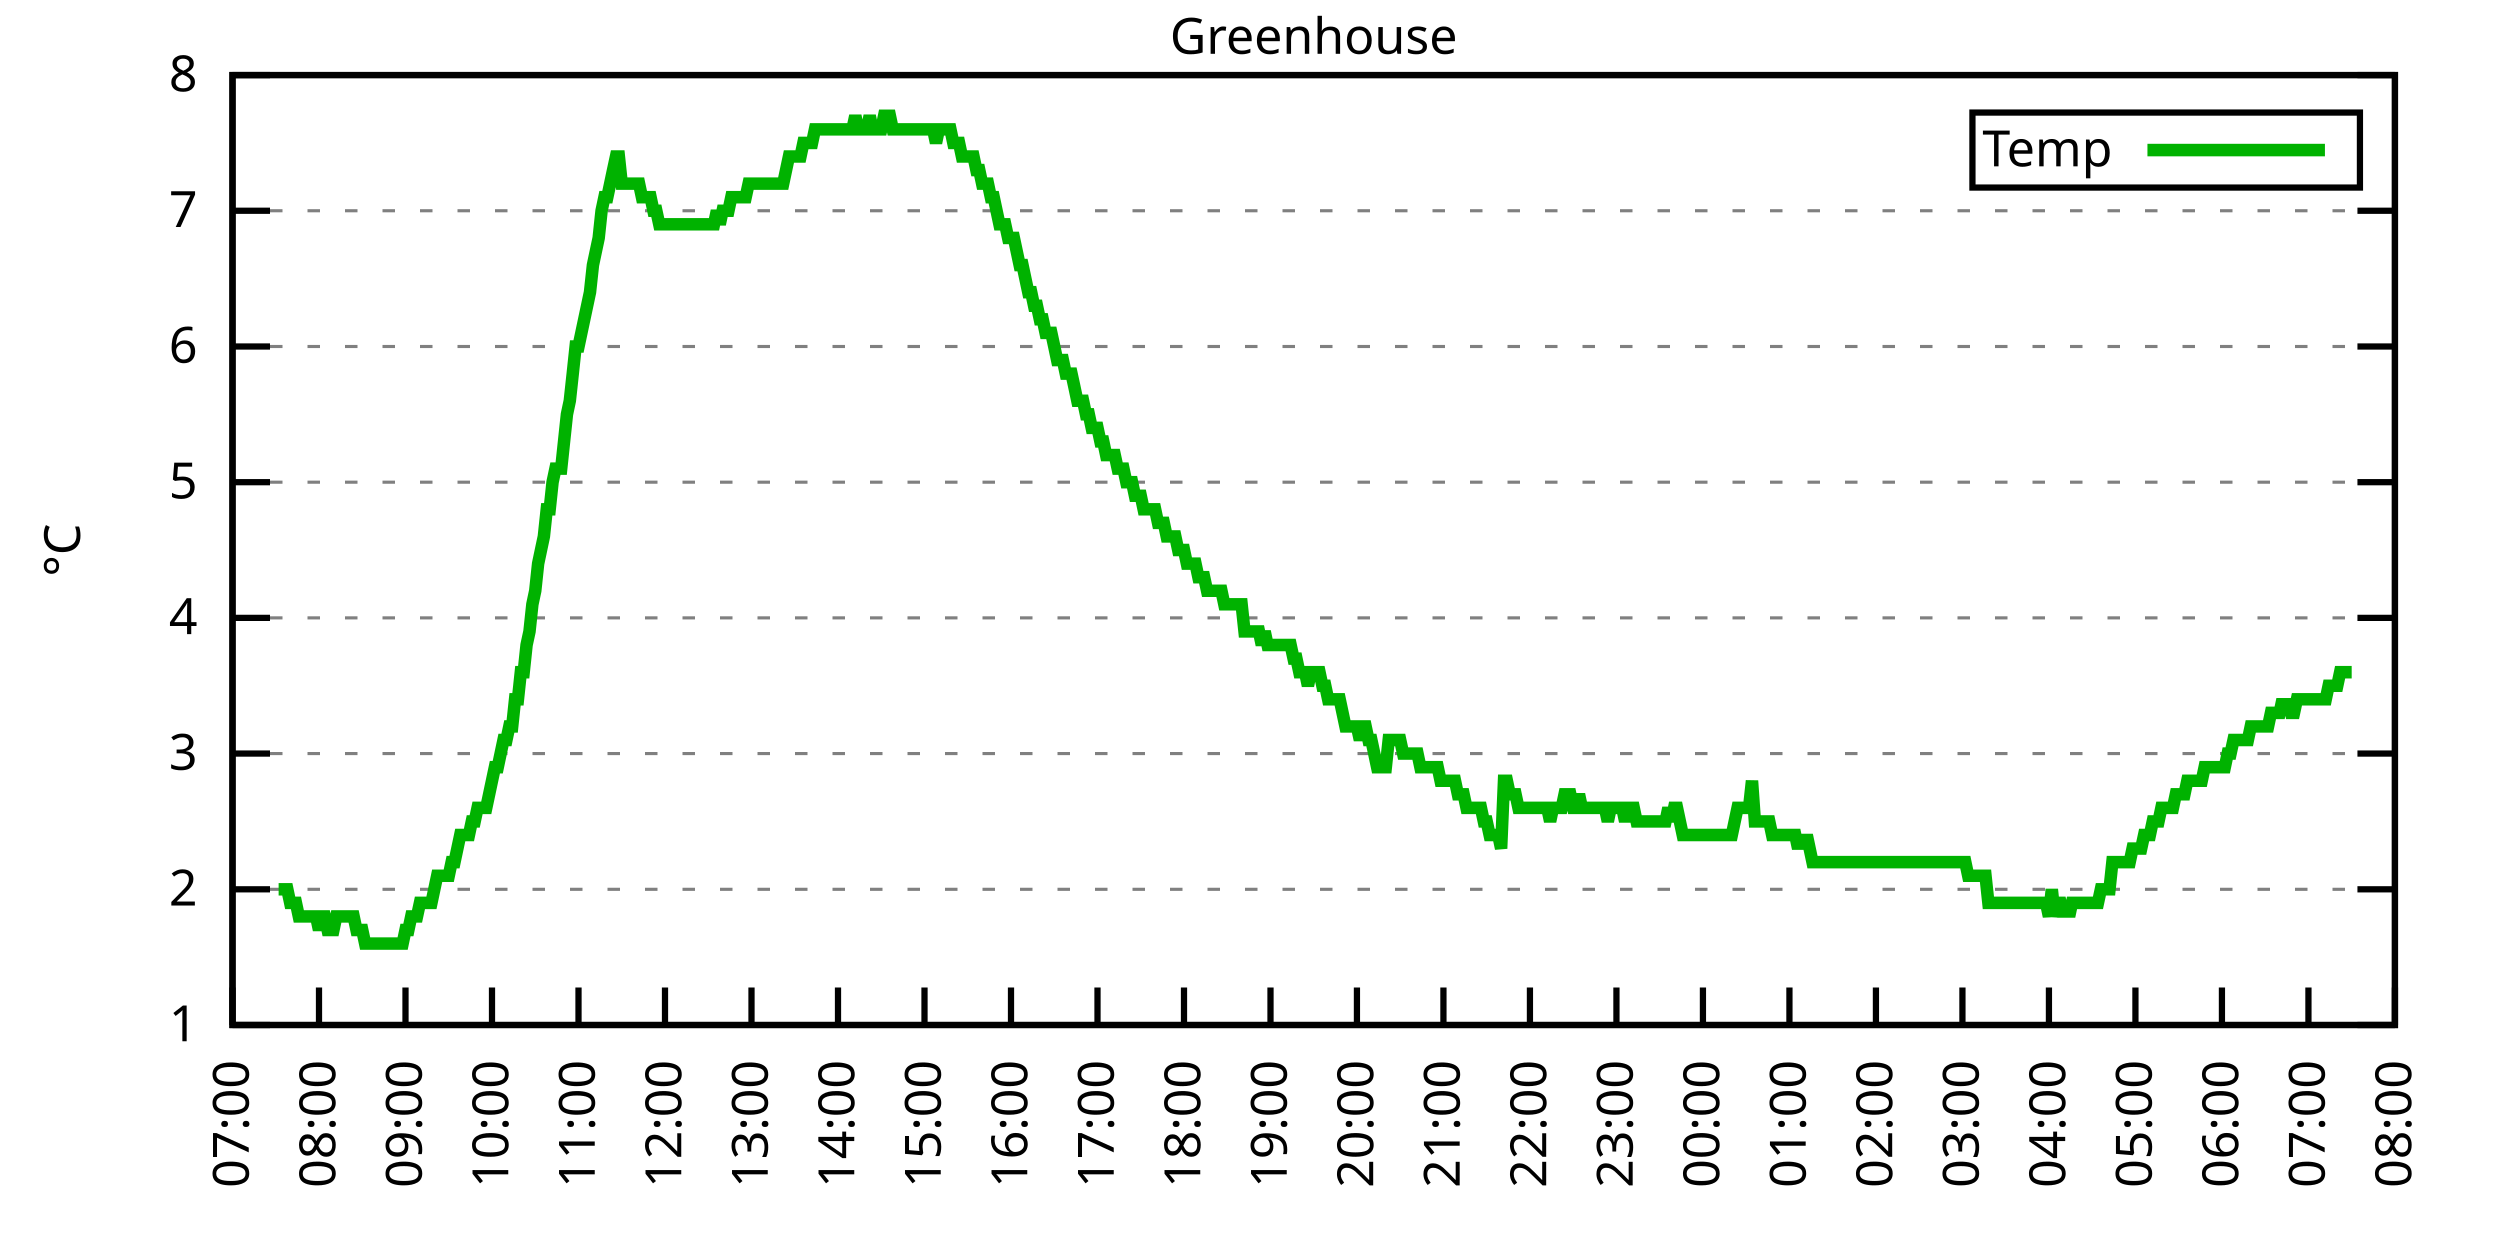
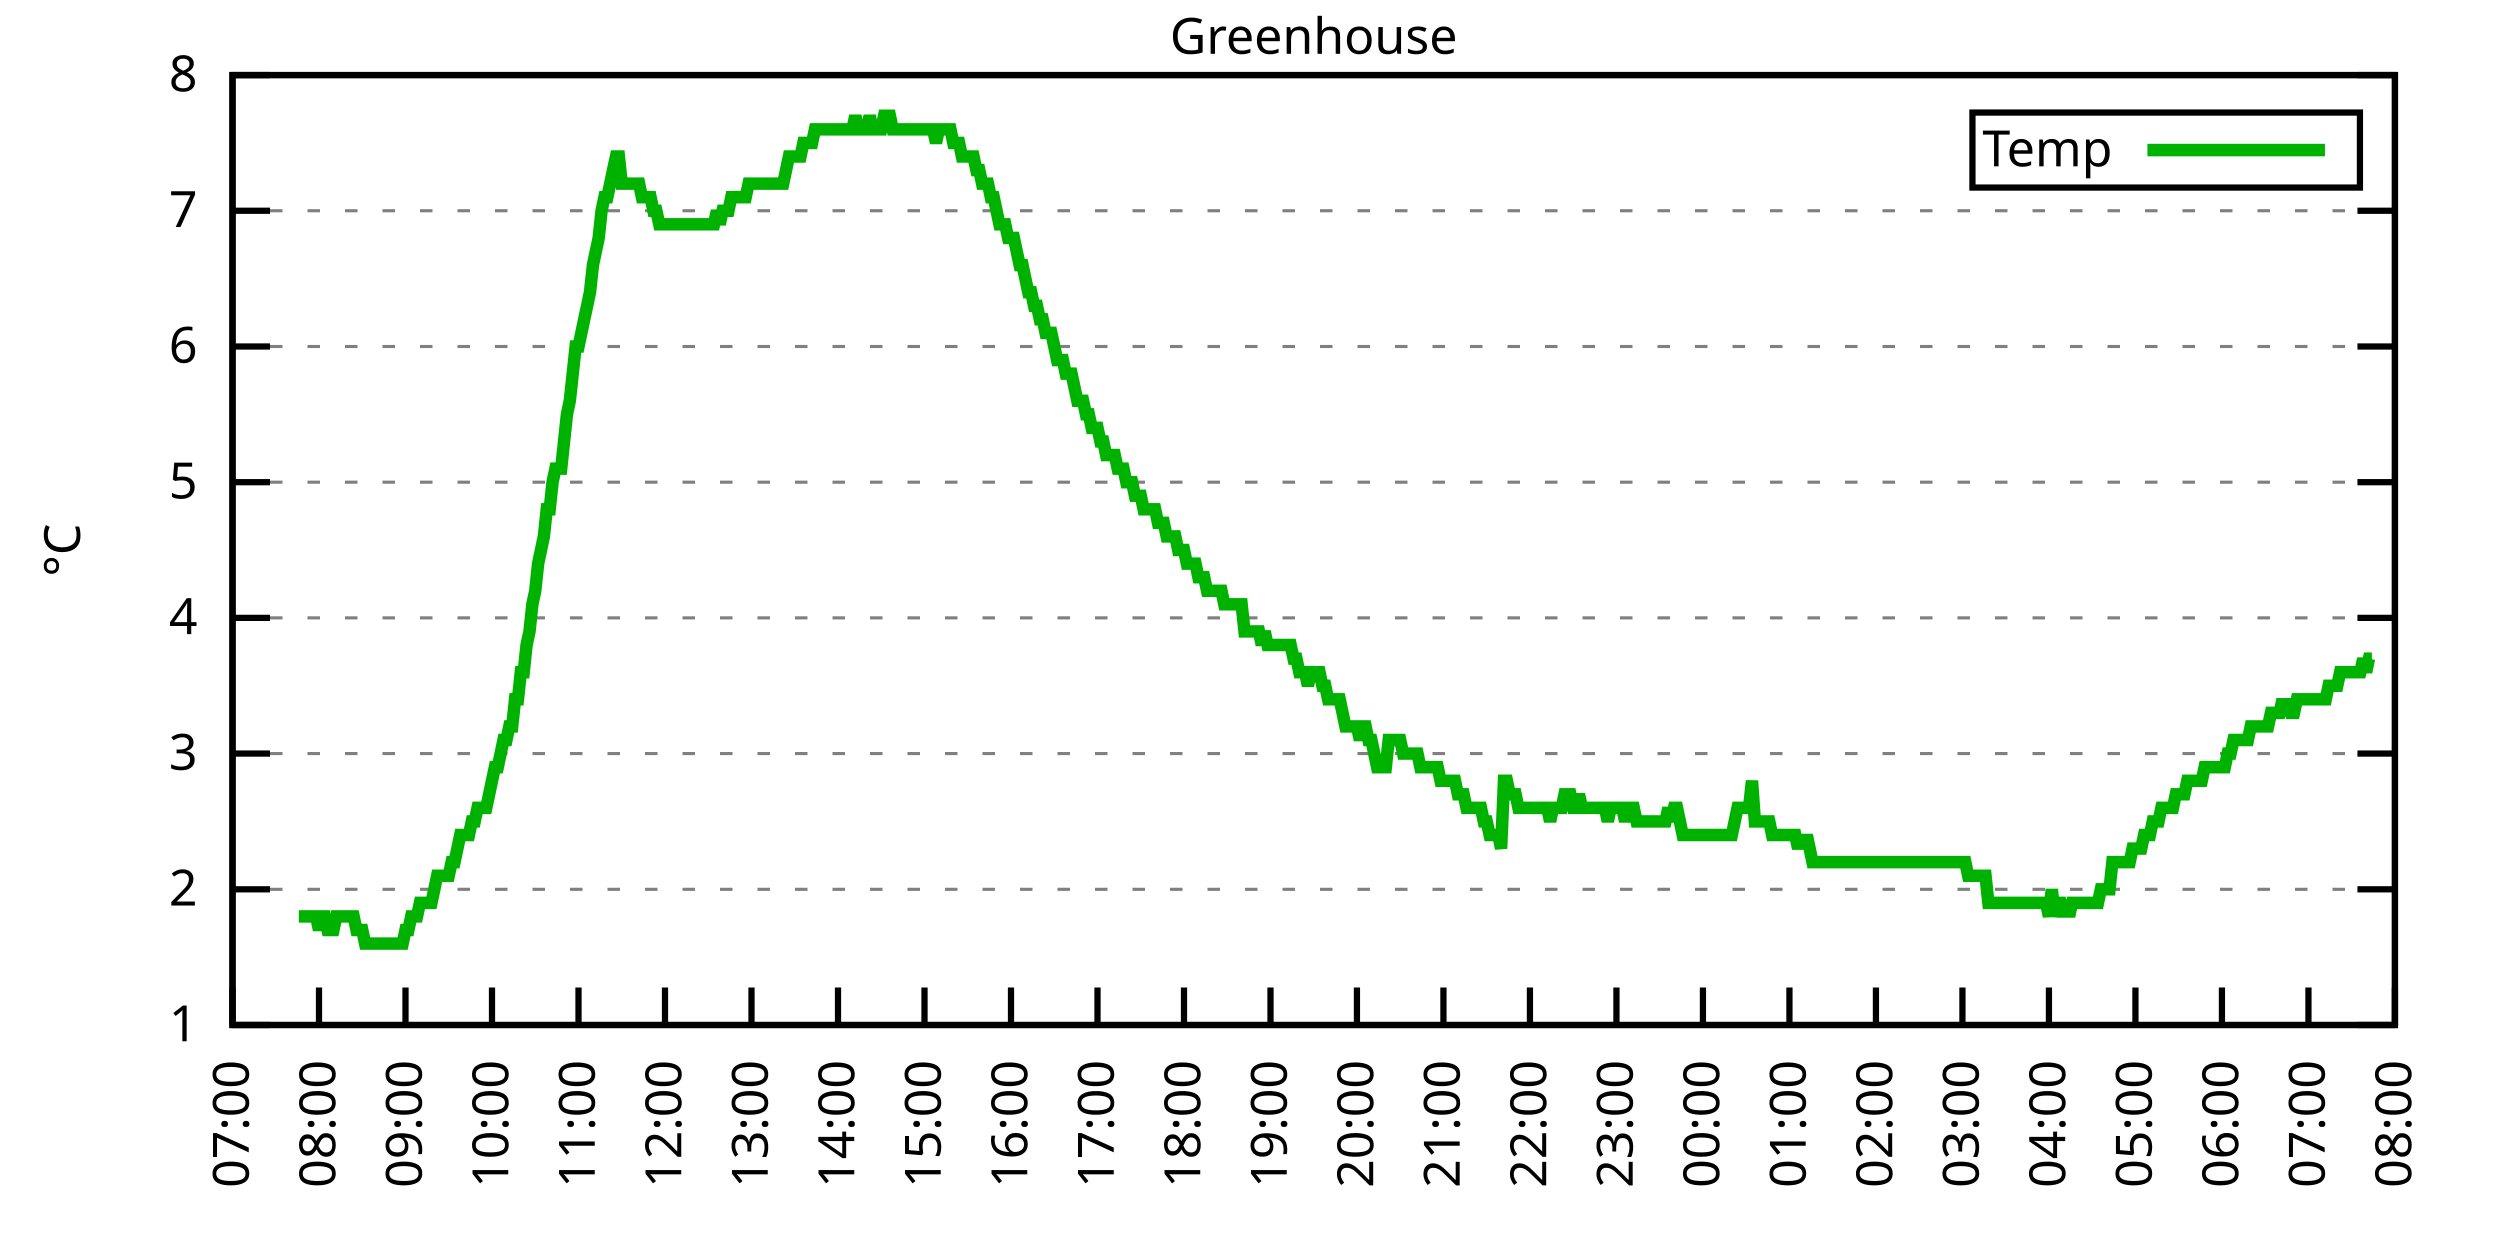
<svg xmlns="http://www.w3.org/2000/svg" xmlns:xlink="http://www.w3.org/1999/xlink" width="400" height="200" viewBox="0 0 400 200">
  <g id="gnuplot_canvas">
    <rect x="0" y="0" width="400" height="200" fill="none" />
    <defs>
      <circle id="gpDot" r="0.5" stroke-width="0.5" stroke="currentColor" />
      <path id="gpPt0" stroke-width="0.333" stroke="currentColor" d="M-1,0 h2 M0,-1 v2" />
      <path id="gpPt1" stroke-width="0.333" stroke="currentColor" d="M-1,-1 L1,1 M1,-1 L-1,1" />
      <path id="gpPt2" stroke-width="0.333" stroke="currentColor" d="M-1,0 L1,0 M0,-1 L0,1 M-1,-1 L1,1 M-1,1 L1,-1" />
      <rect id="gpPt3" stroke-width="0.333" stroke="currentColor" x="-1" y="-1" width="2" height="2" />
      <rect id="gpPt4" stroke-width="0.333" stroke="currentColor" fill="currentColor" x="-1" y="-1" width="2" height="2" />
      <circle id="gpPt5" stroke-width="0.333" stroke="currentColor" cx="0" cy="0" r="1" />
      <use xlink:href="#gpPt5" id="gpPt6" fill="currentColor" stroke="none" />
      <path id="gpPt7" stroke-width="0.333" stroke="currentColor" d="M0,-1.33 L-1.33,0.67 L1.33,0.67 z" />
      <use xlink:href="#gpPt7" id="gpPt8" fill="currentColor" stroke="none" />
      <use xlink:href="#gpPt7" id="gpPt9" stroke="currentColor" transform="rotate(180)" />
      <use xlink:href="#gpPt9" id="gpPt10" fill="currentColor" stroke="none" />
      <use xlink:href="#gpPt3" id="gpPt11" stroke="currentColor" transform="rotate(45)" />
      <use xlink:href="#gpPt11" id="gpPt12" fill="currentColor" stroke="none" />
      <path id="gpPt13" stroke-width="0.333" stroke="currentColor" d="M0,1.330 L1.265,0.411 L0.782,-1.067 L-0.782,-1.076 L-1.265,0.411 z" />
      <use xlink:href="#gpPt13" id="gpPt14" fill="currentColor" stroke="none" />
      <filter id="textbox" filterUnits="objectBoundingBox" x="0" y="0" height="1" width="1">
        <feFlood flood-color="white" flood-opacity="1" result="bgnd" />
        <feComposite in="SourceGraphic" in2="bgnd" operator="atop" />
      </filter>
      <filter id="greybox" filterUnits="objectBoundingBox" x="0" y="0" height="1" width="1">
        <feFlood flood-color="lightgrey" flood-opacity="1" result="grey" />
        <feComposite in="SourceGraphic" in2="grey" operator="atop" />
      </filter>
    </defs>
    <g fill="none" color="white" stroke="currentColor" stroke-width="1.00" stroke-linecap="butt" stroke-linejoin="miter">
</g>
    <g fill="none" color="black" stroke="currentColor" stroke-width="1.00" stroke-linecap="butt" stroke-linejoin="miter">
      <g stroke="none" shape-rendering="crispEdges">
        <polygon fill="rgb(255, 255, 255)" points="37.20,164.00 383.18,164.00 383.18,12.02 37.20,12.02 " />
      </g>
    </g>
    <g fill="none" color="black" stroke="currentColor" stroke-width="1.00" stroke-linecap="butt" stroke-linejoin="miter">
</g>
    <g fill="none" color="black" stroke="black" stroke-width="0.50" stroke-linecap="butt" stroke-linejoin="miter">
</g>
    <g fill="none" color="gray" stroke="currentColor" stroke-width="0.50" stroke-linecap="butt" stroke-linejoin="miter">
      <path stroke="gray" stroke-dasharray="2,4" class="gridline" d="M37.20,164.00 L383.19,164.00  " />
    </g>
    <g fill="none" color="gray" stroke="gray" stroke-width="1.00" stroke-linecap="butt" stroke-linejoin="miter">
</g>
    <g fill="none" color="black" stroke="currentColor" stroke-width="1.00" stroke-linecap="butt" stroke-linejoin="miter">
      <path stroke="black" d="M37.20,164.00 L43.20,164.00 M383.19,164.00 L377.19,164.00  " />
      <g transform="translate(31.60,166.60)" stroke="none" fill="black" font-family="Sans" font-size="8.00" text-anchor="end">
        <text>
          <tspan font-family="Sans"> 1</tspan>
        </text>
      </g>
    </g>
    <g fill="none" color="black" stroke="currentColor" stroke-width="1.00" stroke-linecap="butt" stroke-linejoin="miter">
</g>
    <g fill="none" color="black" stroke="black" stroke-width="0.50" stroke-linecap="butt" stroke-linejoin="miter">
</g>
    <g fill="none" color="gray" stroke="currentColor" stroke-width="0.50" stroke-linecap="butt" stroke-linejoin="miter">
      <path stroke="gray" stroke-dasharray="2,4" class="gridline" d="M37.20,142.29 L383.19,142.29  " />
    </g>
    <g fill="none" color="gray" stroke="gray" stroke-width="1.00" stroke-linecap="butt" stroke-linejoin="miter">
</g>
    <g fill="none" color="black" stroke="currentColor" stroke-width="1.00" stroke-linecap="butt" stroke-linejoin="miter">
      <path stroke="black" d="M37.20,142.29 L43.20,142.29 M383.19,142.29 L377.19,142.29  " />
      <g transform="translate(31.60,144.89)" stroke="none" fill="black" font-family="Sans" font-size="8.00" text-anchor="end">
        <text>
          <tspan font-family="Sans"> 2</tspan>
        </text>
      </g>
    </g>
    <g fill="none" color="black" stroke="currentColor" stroke-width="1.00" stroke-linecap="butt" stroke-linejoin="miter">
</g>
    <g fill="none" color="black" stroke="black" stroke-width="0.50" stroke-linecap="butt" stroke-linejoin="miter">
</g>
    <g fill="none" color="gray" stroke="currentColor" stroke-width="0.50" stroke-linecap="butt" stroke-linejoin="miter">
      <path stroke="gray" stroke-dasharray="2,4" class="gridline" d="M37.20,120.57 L383.19,120.57  " />
    </g>
    <g fill="none" color="gray" stroke="gray" stroke-width="1.00" stroke-linecap="butt" stroke-linejoin="miter">
</g>
    <g fill="none" color="black" stroke="currentColor" stroke-width="1.00" stroke-linecap="butt" stroke-linejoin="miter">
      <path stroke="black" d="M37.20,120.57 L43.20,120.57 M383.19,120.57 L377.19,120.57  " />
      <g transform="translate(31.60,123.17)" stroke="none" fill="black" font-family="Sans" font-size="8.00" text-anchor="end">
        <text>
          <tspan font-family="Sans"> 3</tspan>
        </text>
      </g>
    </g>
    <g fill="none" color="black" stroke="currentColor" stroke-width="1.00" stroke-linecap="butt" stroke-linejoin="miter">
</g>
    <g fill="none" color="black" stroke="black" stroke-width="0.50" stroke-linecap="butt" stroke-linejoin="miter">
</g>
    <g fill="none" color="gray" stroke="currentColor" stroke-width="0.50" stroke-linecap="butt" stroke-linejoin="miter">
      <path stroke="gray" stroke-dasharray="2,4" class="gridline" d="M37.20,98.86 L383.19,98.86  " />
    </g>
    <g fill="none" color="gray" stroke="gray" stroke-width="1.00" stroke-linecap="butt" stroke-linejoin="miter">
</g>
    <g fill="none" color="black" stroke="currentColor" stroke-width="1.00" stroke-linecap="butt" stroke-linejoin="miter">
      <path stroke="black" d="M37.20,98.86 L43.20,98.86 M383.19,98.86 L377.19,98.86  " />
      <g transform="translate(31.60,101.46)" stroke="none" fill="black" font-family="Sans" font-size="8.00" text-anchor="end">
        <text>
          <tspan font-family="Sans"> 4</tspan>
        </text>
      </g>
    </g>
    <g fill="none" color="black" stroke="currentColor" stroke-width="1.00" stroke-linecap="butt" stroke-linejoin="miter">
</g>
    <g fill="none" color="black" stroke="black" stroke-width="0.50" stroke-linecap="butt" stroke-linejoin="miter">
</g>
    <g fill="none" color="gray" stroke="currentColor" stroke-width="0.50" stroke-linecap="butt" stroke-linejoin="miter">
      <path stroke="gray" stroke-dasharray="2,4" class="gridline" d="M37.20,77.15 L383.19,77.15  " />
    </g>
    <g fill="none" color="gray" stroke="gray" stroke-width="1.00" stroke-linecap="butt" stroke-linejoin="miter">
</g>
    <g fill="none" color="black" stroke="currentColor" stroke-width="1.00" stroke-linecap="butt" stroke-linejoin="miter">
      <path stroke="black" d="M37.20,77.15 L43.20,77.15 M383.19,77.15 L377.19,77.15  " />
      <g transform="translate(31.60,79.75)" stroke="none" fill="black" font-family="Sans" font-size="8.00" text-anchor="end">
        <text>
          <tspan font-family="Sans"> 5</tspan>
        </text>
      </g>
    </g>
    <g fill="none" color="black" stroke="currentColor" stroke-width="1.00" stroke-linecap="butt" stroke-linejoin="miter">
</g>
    <g fill="none" color="black" stroke="black" stroke-width="0.50" stroke-linecap="butt" stroke-linejoin="miter">
</g>
    <g fill="none" color="gray" stroke="currentColor" stroke-width="0.50" stroke-linecap="butt" stroke-linejoin="miter">
      <path stroke="gray" stroke-dasharray="2,4" class="gridline" d="M37.20,55.44 L383.19,55.44  " />
    </g>
    <g fill="none" color="gray" stroke="gray" stroke-width="1.00" stroke-linecap="butt" stroke-linejoin="miter">
</g>
    <g fill="none" color="black" stroke="currentColor" stroke-width="1.00" stroke-linecap="butt" stroke-linejoin="miter">
      <path stroke="black" d="M37.20,55.44 L43.20,55.44 M383.19,55.44 L377.19,55.44  " />
      <g transform="translate(31.60,58.04)" stroke="none" fill="black" font-family="Sans" font-size="8.00" text-anchor="end">
        <text>
          <tspan font-family="Sans"> 6</tspan>
        </text>
      </g>
    </g>
    <g fill="none" color="black" stroke="currentColor" stroke-width="1.00" stroke-linecap="butt" stroke-linejoin="miter">
</g>
    <g fill="none" color="black" stroke="black" stroke-width="0.50" stroke-linecap="butt" stroke-linejoin="miter">
</g>
    <g fill="none" color="gray" stroke="currentColor" stroke-width="0.50" stroke-linecap="butt" stroke-linejoin="miter">
      <path stroke="gray" stroke-dasharray="2,4" class="gridline" d="M37.20,33.72 L383.19,33.72  " />
    </g>
    <g fill="none" color="gray" stroke="gray" stroke-width="1.00" stroke-linecap="butt" stroke-linejoin="miter">
</g>
    <g fill="none" color="black" stroke="currentColor" stroke-width="1.00" stroke-linecap="butt" stroke-linejoin="miter">
      <path stroke="black" d="M37.20,33.72 L43.20,33.72 M383.19,33.72 L377.19,33.72  " />
      <g transform="translate(31.60,36.32)" stroke="none" fill="black" font-family="Sans" font-size="8.00" text-anchor="end">
        <text>
          <tspan font-family="Sans"> 7</tspan>
        </text>
      </g>
    </g>
    <g fill="none" color="black" stroke="currentColor" stroke-width="1.00" stroke-linecap="butt" stroke-linejoin="miter">
</g>
    <g fill="none" color="black" stroke="black" stroke-width="0.50" stroke-linecap="butt" stroke-linejoin="miter">
</g>
    <g fill="none" color="gray" stroke="currentColor" stroke-width="0.50" stroke-linecap="butt" stroke-linejoin="miter">
      <path stroke="gray" stroke-dasharray="2,4" class="gridline" d="M37.20,12.01 L383.19,12.01  " />
    </g>
    <g fill="none" color="gray" stroke="gray" stroke-width="1.00" stroke-linecap="butt" stroke-linejoin="miter">
</g>
    <g fill="none" color="black" stroke="currentColor" stroke-width="1.00" stroke-linecap="butt" stroke-linejoin="miter">
      <path stroke="black" d="M37.20,12.01 L43.20,12.01 M383.19,12.01 L377.19,12.01  " />
      <g transform="translate(31.60,14.61)" stroke="none" fill="black" font-family="Sans" font-size="8.00" text-anchor="end">
        <text>
          <tspan font-family="Sans"> 8</tspan>
        </text>
      </g>
    </g>
    <g fill="none" color="black" stroke="currentColor" stroke-width="1.00" stroke-linecap="butt" stroke-linejoin="miter">
      <path stroke="black" d="M37.20,164.00 L37.20,158.00  " />
      <g transform="translate(39.80,169.60) rotate(270.00)" stroke="none" fill="black" font-family="Sans" font-size="8.00" text-anchor="end">
        <text>
          <tspan font-family="Sans">07:00</tspan>
        </text>
      </g>
    </g>
    <g fill="none" color="black" stroke="currentColor" stroke-width="1.00" stroke-linecap="butt" stroke-linejoin="miter">
      <path stroke="black" d="M51.04,164.00 L51.04,158.00  " />
      <g transform="translate(53.64,169.60) rotate(270.00)" stroke="none" fill="black" font-family="Sans" font-size="8.00" text-anchor="end">
        <text>
          <tspan font-family="Sans">08:00</tspan>
        </text>
      </g>
    </g>
    <g fill="none" color="black" stroke="currentColor" stroke-width="1.00" stroke-linecap="butt" stroke-linejoin="miter">
      <path stroke="black" d="M64.88,164.00 L64.88,158.00  " />
      <g transform="translate(67.48,169.60) rotate(270.00)" stroke="none" fill="black" font-family="Sans" font-size="8.00" text-anchor="end">
        <text>
          <tspan font-family="Sans">09:00</tspan>
        </text>
      </g>
    </g>
    <g fill="none" color="black" stroke="currentColor" stroke-width="1.00" stroke-linecap="butt" stroke-linejoin="miter">
      <path stroke="black" d="M78.72,164.00 L78.72,158.00  " />
      <g transform="translate(81.32,169.60) rotate(270.00)" stroke="none" fill="black" font-family="Sans" font-size="8.00" text-anchor="end">
        <text>
          <tspan font-family="Sans">10:00</tspan>
        </text>
      </g>
    </g>
    <g fill="none" color="black" stroke="currentColor" stroke-width="1.00" stroke-linecap="butt" stroke-linejoin="miter">
      <path stroke="black" d="M92.56,164.00 L92.56,158.00  " />
      <g transform="translate(95.16,169.60) rotate(270.00)" stroke="none" fill="black" font-family="Sans" font-size="8.00" text-anchor="end">
        <text>
          <tspan font-family="Sans">11:00</tspan>
        </text>
      </g>
    </g>
    <g fill="none" color="black" stroke="currentColor" stroke-width="1.00" stroke-linecap="butt" stroke-linejoin="miter">
      <path stroke="black" d="M106.40,164.00 L106.40,158.00  " />
      <g transform="translate(109.00,169.60) rotate(270.00)" stroke="none" fill="black" font-family="Sans" font-size="8.00" text-anchor="end">
        <text>
          <tspan font-family="Sans">12:00</tspan>
        </text>
      </g>
    </g>
    <g fill="none" color="black" stroke="currentColor" stroke-width="1.00" stroke-linecap="butt" stroke-linejoin="miter">
      <path stroke="black" d="M120.24,164.00 L120.24,158.00  " />
      <g transform="translate(122.84,169.60) rotate(270.00)" stroke="none" fill="black" font-family="Sans" font-size="8.00" text-anchor="end">
        <text>
          <tspan font-family="Sans">13:00</tspan>
        </text>
      </g>
    </g>
    <g fill="none" color="black" stroke="currentColor" stroke-width="1.00" stroke-linecap="butt" stroke-linejoin="miter">
      <path stroke="black" d="M134.08,164.00 L134.08,158.00  " />
      <g transform="translate(136.68,169.60) rotate(270.00)" stroke="none" fill="black" font-family="Sans" font-size="8.00" text-anchor="end">
        <text>
          <tspan font-family="Sans">14:00</tspan>
        </text>
      </g>
    </g>
    <g fill="none" color="black" stroke="currentColor" stroke-width="1.00" stroke-linecap="butt" stroke-linejoin="miter">
      <path stroke="black" d="M147.92,164.00 L147.92,158.00  " />
      <g transform="translate(150.52,169.60) rotate(270.00)" stroke="none" fill="black" font-family="Sans" font-size="8.00" text-anchor="end">
        <text>
          <tspan font-family="Sans">15:00</tspan>
        </text>
      </g>
    </g>
    <g fill="none" color="black" stroke="currentColor" stroke-width="1.00" stroke-linecap="butt" stroke-linejoin="miter">
      <path stroke="black" d="M161.76,164.00 L161.76,158.00  " />
      <g transform="translate(164.36,169.60) rotate(270.00)" stroke="none" fill="black" font-family="Sans" font-size="8.00" text-anchor="end">
        <text>
          <tspan font-family="Sans">16:00</tspan>
        </text>
      </g>
    </g>
    <g fill="none" color="black" stroke="currentColor" stroke-width="1.00" stroke-linecap="butt" stroke-linejoin="miter">
      <path stroke="black" d="M175.60,164.00 L175.60,158.00  " />
      <g transform="translate(178.20,169.60) rotate(270.00)" stroke="none" fill="black" font-family="Sans" font-size="8.00" text-anchor="end">
        <text>
          <tspan font-family="Sans">17:00</tspan>
        </text>
      </g>
    </g>
    <g fill="none" color="black" stroke="currentColor" stroke-width="1.00" stroke-linecap="butt" stroke-linejoin="miter">
      <path stroke="black" d="M189.44,164.00 L189.44,158.00  " />
      <g transform="translate(192.04,169.60) rotate(270.00)" stroke="none" fill="black" font-family="Sans" font-size="8.00" text-anchor="end">
        <text>
          <tspan font-family="Sans">18:00</tspan>
        </text>
      </g>
    </g>
    <g fill="none" color="black" stroke="currentColor" stroke-width="1.00" stroke-linecap="butt" stroke-linejoin="miter">
      <path stroke="black" d="M203.28,164.00 L203.28,158.00  " />
      <g transform="translate(205.88,169.60) rotate(270.00)" stroke="none" fill="black" font-family="Sans" font-size="8.00" text-anchor="end">
        <text>
          <tspan font-family="Sans">19:00</tspan>
        </text>
      </g>
    </g>
    <g fill="none" color="black" stroke="currentColor" stroke-width="1.00" stroke-linecap="butt" stroke-linejoin="miter">
      <path stroke="black" d="M217.11,164.00 L217.11,158.00  " />
      <g transform="translate(219.71,169.60) rotate(270.00)" stroke="none" fill="black" font-family="Sans" font-size="8.00" text-anchor="end">
        <text>
          <tspan font-family="Sans">20:00</tspan>
        </text>
      </g>
    </g>
    <g fill="none" color="black" stroke="currentColor" stroke-width="1.00" stroke-linecap="butt" stroke-linejoin="miter">
      <path stroke="black" d="M230.95,164.00 L230.95,158.00  " />
      <g transform="translate(233.55,169.60) rotate(270.00)" stroke="none" fill="black" font-family="Sans" font-size="8.00" text-anchor="end">
        <text>
          <tspan font-family="Sans">21:00</tspan>
        </text>
      </g>
    </g>
    <g fill="none" color="black" stroke="currentColor" stroke-width="1.00" stroke-linecap="butt" stroke-linejoin="miter">
      <path stroke="black" d="M244.79,164.00 L244.79,158.00  " />
      <g transform="translate(247.39,169.60) rotate(270.00)" stroke="none" fill="black" font-family="Sans" font-size="8.00" text-anchor="end">
        <text>
          <tspan font-family="Sans">22:00</tspan>
        </text>
      </g>
    </g>
    <g fill="none" color="black" stroke="currentColor" stroke-width="1.00" stroke-linecap="butt" stroke-linejoin="miter">
      <path stroke="black" d="M258.63,164.00 L258.63,158.00  " />
      <g transform="translate(261.23,169.60) rotate(270.00)" stroke="none" fill="black" font-family="Sans" font-size="8.00" text-anchor="end">
        <text>
          <tspan font-family="Sans">23:00</tspan>
        </text>
      </g>
    </g>
    <g fill="none" color="black" stroke="currentColor" stroke-width="1.00" stroke-linecap="butt" stroke-linejoin="miter">
      <path stroke="black" d="M272.47,164.00 L272.47,158.00  " />
      <g transform="translate(275.07,169.60) rotate(270.00)" stroke="none" fill="black" font-family="Sans" font-size="8.00" text-anchor="end">
        <text>
          <tspan font-family="Sans">00:00</tspan>
        </text>
      </g>
    </g>
    <g fill="none" color="black" stroke="currentColor" stroke-width="1.00" stroke-linecap="butt" stroke-linejoin="miter">
      <path stroke="black" d="M286.31,164.00 L286.31,158.00  " />
      <g transform="translate(288.91,169.60) rotate(270.00)" stroke="none" fill="black" font-family="Sans" font-size="8.00" text-anchor="end">
        <text>
          <tspan font-family="Sans">01:00</tspan>
        </text>
      </g>
    </g>
    <g fill="none" color="black" stroke="currentColor" stroke-width="1.00" stroke-linecap="butt" stroke-linejoin="miter">
      <path stroke="black" d="M300.15,164.00 L300.15,158.00  " />
      <g transform="translate(302.75,169.60) rotate(270.00)" stroke="none" fill="black" font-family="Sans" font-size="8.00" text-anchor="end">
        <text>
          <tspan font-family="Sans">02:00</tspan>
        </text>
      </g>
    </g>
    <g fill="none" color="black" stroke="currentColor" stroke-width="1.00" stroke-linecap="butt" stroke-linejoin="miter">
      <path stroke="black" d="M313.99,164.00 L313.99,158.00  " />
      <g transform="translate(316.59,169.60) rotate(270.00)" stroke="none" fill="black" font-family="Sans" font-size="8.00" text-anchor="end">
        <text>
          <tspan font-family="Sans">03:00</tspan>
        </text>
      </g>
    </g>
    <g fill="none" color="black" stroke="currentColor" stroke-width="1.00" stroke-linecap="butt" stroke-linejoin="miter">
      <path stroke="black" d="M327.83,164.00 L327.83,158.00  " />
      <g transform="translate(330.43,169.60) rotate(270.00)" stroke="none" fill="black" font-family="Sans" font-size="8.00" text-anchor="end">
        <text>
          <tspan font-family="Sans">04:00</tspan>
        </text>
      </g>
    </g>
    <g fill="none" color="black" stroke="currentColor" stroke-width="1.00" stroke-linecap="butt" stroke-linejoin="miter">
      <path stroke="black" d="M341.67,164.00 L341.67,158.00  " />
      <g transform="translate(344.27,169.60) rotate(270.00)" stroke="none" fill="black" font-family="Sans" font-size="8.00" text-anchor="end">
        <text>
          <tspan font-family="Sans">05:00</tspan>
        </text>
      </g>
    </g>
    <g fill="none" color="black" stroke="currentColor" stroke-width="1.00" stroke-linecap="butt" stroke-linejoin="miter">
      <path stroke="black" d="M355.51,164.00 L355.51,158.00  " />
      <g transform="translate(358.11,169.60) rotate(270.00)" stroke="none" fill="black" font-family="Sans" font-size="8.00" text-anchor="end">
        <text>
          <tspan font-family="Sans">06:00</tspan>
        </text>
      </g>
    </g>
    <g fill="none" color="black" stroke="currentColor" stroke-width="1.00" stroke-linecap="butt" stroke-linejoin="miter">
      <path stroke="black" d="M369.35,164.00 L369.35,158.00  " />
      <g transform="translate(371.95,169.60) rotate(270.00)" stroke="none" fill="black" font-family="Sans" font-size="8.00" text-anchor="end">
        <text>
          <tspan font-family="Sans">07:00</tspan>
        </text>
      </g>
    </g>
    <g fill="none" color="black" stroke="currentColor" stroke-width="1.00" stroke-linecap="butt" stroke-linejoin="miter">
      <path stroke="black" d="M383.19,164.00 L383.19,158.00  " />
      <g transform="translate(385.79,169.60) rotate(270.00)" stroke="none" fill="black" font-family="Sans" font-size="8.00" text-anchor="end">
        <text>
          <tspan font-family="Sans">08:00</tspan>
        </text>
      </g>
    </g>
    <g fill="none" color="black" stroke="currentColor" stroke-width="1.00" stroke-linecap="butt" stroke-linejoin="miter">
</g>
    <g fill="none" color="black" stroke="currentColor" stroke-width="1.00" stroke-linecap="butt" stroke-linejoin="miter">
      <path stroke="black" d="M37.20,12.01 L37.20,164.00 L383.19,164.00 L383.19,12.01 L37.20,12.01 Z  " />
    </g>
    <g fill="none" color="black" stroke="currentColor" stroke-width="1.00" stroke-linecap="butt" stroke-linejoin="miter">
</g>
    <g fill="none" color="black" stroke="currentColor" stroke-width="1.00" stroke-linecap="butt" stroke-linejoin="miter">
      <path stroke="black" d="M315.59,30.01 L315.59,18.01 L377.59,18.01 L377.59,30.01 L315.59,30.01 Z  " />
    </g>
    <g id="Greenhouse_plot_1">
      <g fill="none" color="white" stroke="black" stroke-width="2.00" stroke-linecap="butt" stroke-linejoin="miter">
</g>
      <g fill="none" color="black" stroke="currentColor" stroke-width="2.00" stroke-linecap="butt" stroke-linejoin="miter">
        <g transform="translate(337.99,26.61)" stroke="none" fill="black" font-family="Sans" font-size="8.00" text-anchor="end">
          <text>
            <tspan font-family="Sans">Temp</tspan>
          </text>
        </g>
      </g>
      <g fill="none" color="black" stroke="currentColor" stroke-width="2.00" stroke-linecap="butt" stroke-linejoin="miter">
-         <path stroke="rgb(  0, 178,   0)" d="M343.59,24.01 L371.99,24.01 M44.58,142.29 L45.04,142.29 L45.50,142.29 L45.97,142.29 L46.43,144.46 L46.89,144.46   L47.35,144.46 L47.81,146.63 L48.27,146.63 L48.73,146.63 L49.19,146.63 L49.66,146.63 L50.12,146.63 L50.58,146.63   L51.04,148.80 L51.50,146.63 L51.96,146.63 L52.42,148.80 L52.88,148.80 L53.35,148.80 L53.81,146.63 L54.27,146.63   L54.73,146.63 L55.19,146.63 L55.65,146.63 L56.11,146.63 L56.58,146.63 L57.04,148.80 L57.50,148.80 L57.96,148.80   L58.42,150.97 L58.88,150.97 L59.34,150.97 L59.80,150.97 L60.27,150.97 L60.73,150.97 L61.19,150.97 L61.65,150.97   L62.11,150.97 L62.57,150.97 L63.03,150.97 L63.50,150.97 L63.96,150.97 L64.42,150.97 L64.88,148.80 L65.34,148.80   L65.80,146.63 L66.26,146.63 L66.72,146.63 L67.19,144.46 L67.65,144.46 L68.11,144.46 L68.57,144.46 L69.03,144.46   L69.49,142.29 L69.95,140.12 L70.42,140.12 L70.88,140.12 L71.34,140.12 L71.80,140.12 L72.26,137.94 L72.72,137.94   L73.18,135.77 L73.64,133.60 L74.11,133.60 L74.57,133.60 L75.03,133.60 L75.49,131.43 L75.95,131.43 L76.41,129.26   L76.87,129.26 L77.33,129.26 L77.80,129.26 L78.26,127.09 L78.72,124.92 L79.18,122.75 L79.64,122.75 L80.10,120.57   L80.56,118.40 L81.03,118.40 L81.49,116.23 L81.95,116.23 L82.41,111.89 L82.87,111.89 L83.33,107.55 L83.79,107.55   L84.25,103.20 L84.72,101.03 L85.18,96.69 L85.64,94.52 L86.10,90.18 L86.56,88.00 L87.02,85.83 L87.48,81.49   L87.95,81.49 L88.41,77.15 L88.87,74.98 L89.33,74.98 L89.79,74.98 L90.25,70.63 L90.71,66.29 L91.17,64.12   L91.64,59.78 L92.10,55.44 L92.56,55.44 L93.02,53.26 L93.48,51.09 L93.94,48.92 L94.40,46.75 L94.87,42.41   L95.33,40.24 L95.79,38.07 L96.25,33.72 L96.71,31.55 L97.17,31.55 L97.63,29.38 L98.09,27.21 L98.56,25.04   L99.02,25.04 L99.48,29.38 L99.94,29.38 L100.40,29.38 L100.86,29.38 L101.32,29.38 L101.78,29.38 L102.25,29.38   L102.71,31.55 L103.17,31.55 L103.63,31.55 L104.09,31.55 L104.55,33.72 L105.01,33.72 L105.48,35.89 L105.94,35.89   L106.40,35.89 L106.86,35.89 L107.32,35.89 L107.78,35.89 L108.24,35.89 L108.70,35.89 L109.17,35.89 L109.63,35.89   L110.09,35.89 L110.55,35.89 L111.01,35.89 L111.47,35.89 L111.93,35.89 L112.40,35.89 L112.86,35.89 L113.32,35.89   L113.78,35.89 L114.24,35.89 L114.70,33.72 L115.16,35.89 L115.62,33.72 L116.09,33.72 L116.55,33.72 L117.01,31.55   L117.47,31.55 L117.93,31.55 L118.39,31.55 L118.85,31.55 L119.31,31.55 L119.78,29.38 L120.24,29.38 L120.70,29.38   L121.16,29.38 L121.62,29.38 L122.08,29.38 L122.54,29.38 L123.01,29.38 L123.47,29.38 L123.93,29.38 L124.39,29.38   L124.85,29.38 L125.31,29.38 L125.77,27.21 L126.23,25.04 L126.70,25.04 L127.16,25.04 L127.62,25.04 L128.08,25.04   L128.54,22.87 L129.00,22.87 L129.46,22.87 L129.93,22.87 L130.39,20.70 L130.85,20.70 L131.31,20.70 L131.77,20.70   L132.23,20.70 L132.69,20.70 L133.15,20.70 L133.62,20.70 L134.08,20.70 L134.54,20.70 L135.00,20.70 L135.46,20.70   L135.92,20.70 L136.38,20.70 L136.85,18.52 L137.31,20.70 L137.77,20.70 L138.23,20.70 L138.69,20.70 L139.15,18.52   L139.61,20.70 L140.07,20.70 L140.54,20.70 L141.00,20.70 L141.46,18.52 L141.92,18.52 L142.38,18.52 L142.84,20.70   L143.30,20.70 L143.76,20.70 L144.23,20.70 L144.69,20.70 L145.15,20.70 L145.61,20.70 L146.07,20.70 L146.53,20.70   L146.99,20.70 L147.46,20.70 L147.92,20.70 L148.38,20.70 L148.84,20.70 L149.30,20.70 L149.76,22.87 L150.22,20.70   L150.68,20.70 L151.15,20.70 L151.61,20.70 L152.07,20.70 L152.53,22.87 L152.99,22.87 L153.45,22.87 L153.91,25.04   L154.38,25.04 L154.84,25.04 L155.30,25.04 L155.76,25.04 L156.22,27.21 L156.68,27.21 L157.14,29.38 L157.60,29.38   L158.07,29.38 L158.53,31.55 L158.99,31.55 L159.45,33.72 L159.91,35.89 L160.37,35.89 L160.83,35.89 L161.30,38.07   L161.76,38.07 L162.22,38.07 L162.68,40.24 L163.14,42.41 L163.60,42.41 L164.06,44.58 L164.52,46.75 L164.99,46.75   L165.45,48.92 L165.91,48.92 L166.37,51.09 L166.83,51.09 L167.29,53.26 L167.75,53.26 L168.21,53.26 L168.68,55.44   L169.14,57.61 L169.60,57.61 L170.06,57.61 L170.52,59.78 L170.98,59.78 L171.44,59.78 L171.91,61.95 L172.37,64.12   L172.83,64.12 L173.29,64.12 L173.75,66.29 L174.21,66.29 L174.67,68.46 L175.13,68.46 L175.60,68.46 L176.06,70.63   L176.52,70.63 L176.98,72.81 L177.44,72.81 L177.90,72.81 L178.36,72.81 L178.83,74.98 L179.29,74.98 L179.75,74.98   L180.21,77.15 L180.67,77.15 L181.13,77.15 L181.59,79.32 L182.05,79.32 L182.52,79.32 L182.98,81.49 L183.44,81.49   L183.90,81.49 L184.36,81.49 L184.82,81.49 L185.28,83.66 L185.75,83.66 L186.21,83.66 L186.67,85.83 L187.13,85.83   L187.59,85.83 L188.05,85.83 L188.51,88.00 L188.97,88.00 L189.44,88.00 L189.90,90.18 L190.36,90.18 L190.82,90.18   L191.28,90.18 L191.74,92.35 L192.20,92.35 L192.66,92.35 L193.13,94.52 L193.59,94.52 L194.05,94.52 L194.51,94.52   L194.97,94.52 L195.43,94.52 L195.89,96.69 L196.36,96.69 L196.82,96.69 L197.28,96.69 L197.74,96.69 L198.20,96.69   L198.66,96.69 L199.12,101.03 L199.58,101.03 L200.05,101.03 L200.51,101.03 L200.97,101.03 L201.43,101.03 L201.89,103.20   L202.35,101.03 L202.81,103.20 L203.28,103.20 L203.74,103.20 L204.20,103.20 L204.66,103.20 L205.12,103.20 L205.58,103.20   L206.04,103.20 L206.50,103.20 L206.97,105.38 L207.43,105.38 L207.89,107.55 L208.35,107.55 L208.81,107.55 L209.27,109.72   L209.73,107.55 L210.20,107.55 L210.66,107.55 L211.12,107.55 L211.58,109.72 L212.04,109.72 L212.50,111.89 L212.96,111.89   L213.42,111.89 L213.89,111.89 L214.35,111.89 L214.81,114.06 L215.27,116.23 L215.73,116.23 L216.19,116.23 L216.65,116.23   L217.11,116.23 L217.58,118.40 L218.04,116.23 L218.50,116.23 L218.96,118.40 L219.42,118.40 L219.88,120.57 L220.34,122.75   L220.81,122.75 L221.27,122.75 L221.73,122.75 L222.19,118.40 L222.65,118.40 L223.11,118.40 L223.57,118.40 L224.03,118.40   L224.50,120.57 L224.96,120.57 L225.42,120.57 L225.88,120.57 L226.34,120.57 L226.80,120.57 L227.26,122.75 L227.73,122.75   L228.19,122.75 L228.65,122.75 L229.11,122.75 L229.57,122.75 L230.03,122.75 L230.49,124.92 L230.95,124.92 L231.42,124.92   L231.88,124.92 L232.34,124.92 L232.80,124.92 L233.26,127.09 L233.72,127.09 L234.18,127.09 L234.64,129.26 L235.11,129.26   L235.57,129.26 L236.03,129.26 L236.49,129.26 L236.95,129.26 L237.41,131.43 L237.87,131.43 L238.34,133.60 L238.80,133.60   L239.26,133.60 L239.72,133.60 L240.18,135.77 L240.64,124.92 L241.10,124.92 L241.56,127.09 L242.03,127.09 L242.49,127.09   L242.95,129.26 L243.41,129.26 L243.87,129.26 L244.33,129.26 L244.79,129.26 L245.26,129.26 L245.72,129.26 L246.18,129.26   L246.64,129.26 L247.10,129.26 L247.56,129.26 L248.02,131.43 L248.48,129.26 L248.95,129.26 L249.41,129.26 L249.87,129.26   L250.33,127.09 L250.79,127.09 L251.25,127.09 L251.71,129.26 L252.18,129.26 L252.64,127.09 L253.10,129.26 L253.56,129.26   L254.02,129.26 L254.48,129.26 L254.94,129.26 L255.40,129.26 L255.87,129.26 L256.33,129.26 L256.79,129.26 L257.25,131.43   L257.71,129.26 L258.17,129.26 L258.63,129.26 L259.09,129.26 L259.56,129.26 L260.02,131.43 L260.48,129.26 L260.94,129.26   L261.40,129.26 L261.86,131.43 L262.32,131.43 L262.79,131.43 L263.25,131.43 L263.71,131.43 L264.17,131.43 L264.63,131.43   L265.09,131.43 L265.55,131.43 L266.01,131.43 L266.48,131.43 L266.94,129.26 L267.40,131.43 L267.86,129.26 L268.32,129.26   L268.78,131.43 L269.24,133.60 L269.71,133.60 L270.17,133.60 L270.63,133.60 L271.09,133.60 L271.55,133.60 L272.01,133.60   L272.47,133.60 L272.93,133.60 L273.40,133.60 L273.86,133.60 L274.32,133.60 L274.78,133.60 L275.24,133.60 L275.70,133.60   L276.16,133.60 L276.63,133.60 L277.09,133.60 L277.55,131.43 L278.01,129.26 L278.47,129.26 L278.93,129.26 L279.39,129.26   L279.85,129.26 L280.32,124.92 L280.78,131.43 L281.24,131.43 L281.70,131.43 L282.16,131.43 L282.62,131.43 L283.08,131.43   L283.54,133.60 L284.01,133.60 L284.47,133.60 L284.93,133.60 L285.39,133.60 L285.85,133.60 L286.31,133.60 L286.77,133.60   L287.24,133.60 L287.70,135.77 L288.16,133.60 L288.62,135.77 L289.08,133.60 L289.54,135.77 L290.00,137.94 L290.46,137.94   L290.93,137.94 L291.39,137.94 L291.85,137.94 L292.31,137.94 L292.77,137.94 L293.23,137.94 L293.69,137.94 L294.16,137.94   L294.62,137.94 L295.08,137.94 L295.54,137.94 L296.00,137.94 L296.46,137.94 L296.92,137.94 L297.38,137.94 L297.85,137.94   L298.31,137.94 L298.77,137.94 L299.23,137.94 L299.69,137.94 L300.15,137.94 L300.61,137.94 L301.08,137.94 L301.54,137.94   L302.00,137.94 L302.46,137.94 L302.92,137.94 L303.38,137.94 L303.84,137.94 L304.30,137.94 L304.77,137.94 L305.23,137.94   L305.69,137.94 L306.15,137.94 L306.61,137.94 L307.07,137.94 L307.53,137.94 L307.99,137.94 L308.46,137.94 L308.92,137.94   L309.38,137.94 L309.84,137.94 L310.30,137.94 L310.76,137.94 L311.22,137.94 L311.69,137.94 L312.15,137.94 L312.61,137.94   L313.07,137.94 L313.53,137.94 L313.99,137.94 L314.45,137.94 L314.91,140.12 L315.38,140.12 L315.84,140.12 L316.30,140.12   L316.76,140.12 L317.22,140.12 L317.68,140.12 L318.14,144.46 L318.61,144.46 L319.07,144.46 L319.53,144.46 L319.99,144.46   L320.45,144.46 L320.91,144.46 L321.37,144.46 L321.83,144.46 L322.30,144.46 L322.76,144.46 L323.22,144.46 L323.68,144.46   L324.14,144.46 L324.60,144.46 L325.06,144.46 L325.53,144.46 L325.99,144.46 L326.45,144.46 L326.91,144.46 L327.37,144.46   L327.83,146.63 L328.29,142.29 L328.75,146.63 L329.22,144.46 L329.68,144.46 L330.14,146.63 L330.60,144.46 L331.06,146.63   L331.52,144.46 L331.98,144.46 L332.44,144.46 L332.91,144.46 L333.37,144.46 L333.83,144.46 L334.29,144.46 L334.75,144.46   L335.21,144.46 L335.67,144.46 L336.14,142.29 L336.60,142.29 L337.06,142.29 L337.52,142.29 L337.98,137.94 L338.44,137.94   L338.90,137.94 L339.36,137.94 L339.83,137.94 L340.29,137.94 L340.75,137.94 L341.21,135.77 L341.67,135.77 L342.13,135.77   L342.59,135.77 L343.06,133.60 L343.52,133.60 L343.98,133.60 L344.44,131.43 L344.90,131.43 L345.36,131.43 L345.82,129.26   L346.28,129.26 L346.75,129.26 L347.21,129.26 L347.67,129.26 L348.13,127.09 L348.59,127.09 L349.05,127.09 L349.51,127.09   L349.97,124.92 L350.44,124.92 L350.90,124.92 L351.36,124.92 L351.82,124.92 L352.28,124.92 L352.74,122.75 L353.20,122.75   L353.67,122.75 L354.13,122.75 L354.59,122.75 L355.05,122.75 L355.51,122.75 L355.97,122.75 L356.43,120.57 L356.89,120.57   L357.36,118.40 L357.82,118.40 L358.28,118.40 L358.74,118.40 L359.20,118.40 L359.66,118.40 L360.12,116.23 L360.59,116.23   L361.05,116.23 L361.51,116.23 L361.97,116.23 L362.43,116.23 L362.89,116.23 L363.35,114.06 L363.81,114.06 L364.28,114.06   L364.74,114.06 L365.20,111.89 L365.66,114.06 L366.12,111.89 L366.58,114.06 L367.04,114.06 L367.51,111.89 L367.97,111.89   L368.43,111.89 L368.89,111.89 L369.35,111.89 L369.81,111.89 L370.27,111.89 L370.73,111.89 L371.20,111.89 L371.66,111.89   L372.12,111.89 L372.58,109.72 L373.04,109.72 L373.50,109.72 L373.96,109.72 L374.42,107.55 L374.89,107.55 L375.35,107.55   L375.81,107.55 L376.27,107.55  " />
+         <path stroke="rgb(  0, 178,   0)" d="M343.59,24.01 L371.99,24.01 M47.81,146.63 L48.27,146.63 L48.73,146.63 L49.19,146.63 L49.66,146.63 L50.12,146.63   L50.58,146.63 L51.04,148.80 L51.50,146.63 L51.96,146.63 L52.42,148.80 L52.88,148.80 L53.35,148.80 L53.81,146.63   L54.27,146.63 L54.73,146.63 L55.19,146.63 L55.65,146.63 L56.11,146.63 L56.58,146.63 L57.04,148.80 L57.50,148.80   L57.96,148.80 L58.42,150.97 L58.88,150.97 L59.34,150.97 L59.80,150.97 L60.27,150.97 L60.73,150.97 L61.19,150.97   L61.65,150.97 L62.11,150.97 L62.57,150.97 L63.03,150.97 L63.50,150.97 L63.96,150.97 L64.42,150.97 L64.88,148.80   L65.34,148.80 L65.80,146.63 L66.26,146.63 L66.72,146.63 L67.19,144.46 L67.65,144.46 L68.11,144.46 L68.57,144.46   L69.03,144.46 L69.49,142.29 L69.95,140.12 L70.42,140.12 L70.88,140.12 L71.34,140.12 L71.80,140.12 L72.26,137.94   L72.72,137.94 L73.18,135.77 L73.64,133.60 L74.11,133.60 L74.57,133.60 L75.03,133.60 L75.49,131.43 L75.95,131.43   L76.41,129.26 L76.87,129.26 L77.33,129.26 L77.80,129.26 L78.26,127.09 L78.72,124.92 L79.18,122.75 L79.64,122.75   L80.10,120.57 L80.56,118.40 L81.03,118.40 L81.49,116.23 L81.95,116.23 L82.41,111.89 L82.87,111.89 L83.33,107.55   L83.79,107.55 L84.25,103.20 L84.72,101.03 L85.18,96.69 L85.64,94.52 L86.10,90.18 L86.56,88.00 L87.02,85.83   L87.48,81.49 L87.95,81.49 L88.41,77.15 L88.87,74.98 L89.33,74.98 L89.79,74.98 L90.25,70.63 L90.71,66.29   L91.17,64.12 L91.64,59.78 L92.10,55.44 L92.56,55.44 L93.02,53.26 L93.48,51.09 L93.94,48.92 L94.40,46.75   L94.87,42.41 L95.33,40.24 L95.79,38.07 L96.25,33.72 L96.71,31.55 L97.17,31.55 L97.63,29.38 L98.09,27.21   L98.56,25.04 L99.02,25.04 L99.48,29.38 L99.94,29.38 L100.40,29.38 L100.86,29.38 L101.32,29.38 L101.78,29.38   L102.25,29.38 L102.71,31.55 L103.17,31.55 L103.63,31.55 L104.09,31.55 L104.55,33.72 L105.01,33.72 L105.48,35.89   L105.94,35.89 L106.40,35.89 L106.86,35.89 L107.32,35.89 L107.78,35.89 L108.24,35.89 L108.70,35.89 L109.17,35.89   L109.63,35.89 L110.09,35.89 L110.55,35.89 L111.01,35.89 L111.47,35.89 L111.93,35.89 L112.40,35.89 L112.86,35.89   L113.32,35.89 L113.78,35.89 L114.24,35.89 L114.70,33.72 L115.16,35.89 L115.62,33.72 L116.09,33.72 L116.55,33.72   L117.01,31.55 L117.47,31.55 L117.93,31.55 L118.39,31.55 L118.85,31.55 L119.31,31.55 L119.78,29.38 L120.24,29.38   L120.70,29.38 L121.16,29.38 L121.62,29.38 L122.08,29.38 L122.54,29.38 L123.01,29.38 L123.47,29.38 L123.93,29.38   L124.39,29.38 L124.85,29.38 L125.31,29.38 L125.77,27.21 L126.23,25.04 L126.70,25.04 L127.16,25.04 L127.62,25.04   L128.08,25.04 L128.54,22.87 L129.00,22.87 L129.46,22.87 L129.93,22.87 L130.39,20.70 L130.85,20.70 L131.31,20.70   L131.77,20.70 L132.23,20.70 L132.69,20.70 L133.15,20.70 L133.62,20.70 L134.08,20.70 L134.54,20.70 L135.00,20.70   L135.46,20.70 L135.92,20.70 L136.38,20.70 L136.85,18.52 L137.31,20.70 L137.77,20.70 L138.23,20.70 L138.69,20.70   L139.15,18.52 L139.61,20.70 L140.07,20.70 L140.54,20.70 L141.00,20.70 L141.46,18.52 L141.92,18.52 L142.38,18.52   L142.84,20.70 L143.30,20.70 L143.76,20.70 L144.23,20.70 L144.69,20.70 L145.15,20.70 L145.61,20.70 L146.07,20.70   L146.53,20.70 L146.99,20.70 L147.46,20.70 L147.92,20.70 L148.38,20.70 L148.84,20.70 L149.30,20.70 L149.76,22.87   L150.22,20.70 L150.68,20.70 L151.15,20.70 L151.61,20.70 L152.07,20.70 L152.53,22.87 L152.99,22.87 L153.45,22.87   L153.91,25.04 L154.38,25.04 L154.84,25.04 L155.30,25.04 L155.76,25.04 L156.22,27.21 L156.68,27.21 L157.14,29.38   L157.60,29.38 L158.07,29.38 L158.53,31.55 L158.99,31.55 L159.45,33.72 L159.91,35.89 L160.37,35.89 L160.83,35.89   L161.30,38.07 L161.76,38.07 L162.22,38.07 L162.68,40.24 L163.14,42.41 L163.60,42.41 L164.06,44.58 L164.52,46.75   L164.99,46.75 L165.45,48.92 L165.91,48.92 L166.37,51.09 L166.83,51.09 L167.29,53.26 L167.75,53.26 L168.21,53.26   L168.68,55.44 L169.14,57.61 L169.60,57.61 L170.06,57.61 L170.52,59.78 L170.98,59.78 L171.44,59.78 L171.91,61.95   L172.37,64.12 L172.83,64.12 L173.29,64.12 L173.75,66.29 L174.21,66.29 L174.67,68.46 L175.13,68.46 L175.60,68.46   L176.06,70.63 L176.52,70.63 L176.98,72.81 L177.44,72.81 L177.90,72.81 L178.36,72.81 L178.83,74.98 L179.29,74.98   L179.75,74.98 L180.21,77.15 L180.67,77.15 L181.13,77.15 L181.59,79.32 L182.05,79.32 L182.52,79.32 L182.98,81.49   L183.44,81.49 L183.90,81.49 L184.36,81.49 L184.82,81.49 L185.28,83.66 L185.75,83.66 L186.21,83.66 L186.67,85.83   L187.13,85.83 L187.59,85.83 L188.05,85.83 L188.51,88.00 L188.97,88.00 L189.44,88.00 L189.90,90.18 L190.36,90.18   L190.82,90.18 L191.28,90.18 L191.74,92.35 L192.20,92.35 L192.66,92.35 L193.13,94.52 L193.59,94.52 L194.05,94.52   L194.51,94.52 L194.97,94.52 L195.43,94.52 L195.89,96.69 L196.36,96.69 L196.82,96.69 L197.28,96.69 L197.74,96.69   L198.20,96.69 L198.66,96.69 L199.12,101.03 L199.58,101.03 L200.05,101.03 L200.51,101.03 L200.97,101.03 L201.43,101.03   L201.89,103.20 L202.35,101.03 L202.81,103.20 L203.28,103.20 L203.74,103.20 L204.20,103.20 L204.66,103.20 L205.12,103.20   L205.58,103.20 L206.04,103.20 L206.50,103.20 L206.97,105.38 L207.43,105.38 L207.89,107.55 L208.35,107.55 L208.81,107.55   L209.27,109.72 L209.73,107.55 L210.20,107.55 L210.66,107.55 L211.12,107.55 L211.58,109.72 L212.04,109.72 L212.50,111.89   L212.96,111.89 L213.42,111.89 L213.89,111.89 L214.35,111.89 L214.81,114.06 L215.27,116.23 L215.73,116.23 L216.19,116.23   L216.65,116.23 L217.11,116.23 L217.58,118.40 L218.04,116.23 L218.50,116.23 L218.96,118.40 L219.42,118.40 L219.88,120.57   L220.34,122.75 L220.81,122.75 L221.27,122.75 L221.73,122.75 L222.19,118.40 L222.65,118.40 L223.11,118.40 L223.57,118.40   L224.03,118.40 L224.50,120.57 L224.96,120.57 L225.42,120.57 L225.88,120.57 L226.34,120.57 L226.80,120.57 L227.26,122.75   L227.73,122.75 L228.19,122.75 L228.65,122.75 L229.11,122.75 L229.57,122.75 L230.03,122.75 L230.49,124.92 L230.95,124.92   L231.42,124.92 L231.88,124.92 L232.34,124.92 L232.80,124.92 L233.26,127.09 L233.72,127.09 L234.18,127.09 L234.64,129.26   L235.11,129.26 L235.57,129.26 L236.03,129.26 L236.49,129.26 L236.95,129.26 L237.41,131.43 L237.87,131.43 L238.34,133.60   L238.80,133.60 L239.26,133.60 L239.72,133.60 L240.18,135.77 L240.64,124.92 L241.10,124.92 L241.56,127.09 L242.03,127.09   L242.49,127.09 L242.95,129.26 L243.41,129.26 L243.87,129.26 L244.33,129.26 L244.79,129.26 L245.26,129.26 L245.72,129.26   L246.18,129.26 L246.64,129.26 L247.10,129.26 L247.56,129.26 L248.02,131.43 L248.48,129.26 L248.95,129.26 L249.41,129.26   L249.87,129.26 L250.33,127.09 L250.79,127.09 L251.25,127.09 L251.71,129.26 L252.18,129.26 L252.64,127.09 L253.10,129.26   L253.56,129.26 L254.02,129.26 L254.48,129.26 L254.94,129.26 L255.40,129.26 L255.87,129.26 L256.33,129.26 L256.79,129.26   L257.25,131.43 L257.71,129.26 L258.17,129.26 L258.63,129.26 L259.09,129.26 L259.56,129.26 L260.02,131.43 L260.48,129.26   L260.94,129.26 L261.40,129.26 L261.86,131.43 L262.32,131.43 L262.79,131.43 L263.25,131.43 L263.71,131.43 L264.17,131.43   L264.63,131.43 L265.09,131.43 L265.55,131.43 L266.01,131.43 L266.48,131.43 L266.94,129.26 L267.40,131.43 L267.86,129.26   L268.32,129.26 L268.78,131.43 L269.24,133.60 L269.71,133.60 L270.17,133.60 L270.63,133.60 L271.09,133.60 L271.55,133.60   L272.01,133.60 L272.47,133.60 L272.93,133.60 L273.40,133.60 L273.86,133.60 L274.32,133.60 L274.78,133.60 L275.24,133.60   L275.70,133.60 L276.16,133.60 L276.63,133.60 L277.09,133.60 L277.55,131.43 L278.01,129.26 L278.47,129.26 L278.93,129.26   L279.39,129.26 L279.85,129.26 L280.32,124.92 L280.78,131.43 L281.24,131.43 L281.70,131.43 L282.16,131.43 L282.62,131.43   L283.08,131.43 L283.54,133.60 L284.01,133.60 L284.47,133.60 L284.93,133.60 L285.39,133.60 L285.85,133.60 L286.31,133.60   L286.77,133.60 L287.24,133.60 L287.70,135.77 L288.16,133.60 L288.62,135.77 L289.08,133.60 L289.54,135.77 L290.00,137.94   L290.46,137.94 L290.93,137.94 L291.39,137.94 L291.85,137.94 L292.31,137.94 L292.77,137.94 L293.23,137.94 L293.69,137.94   L294.16,137.94 L294.62,137.94 L295.08,137.94 L295.54,137.94 L296.00,137.94 L296.46,137.94 L296.92,137.94 L297.38,137.94   L297.85,137.94 L298.31,137.94 L298.77,137.94 L299.23,137.94 L299.69,137.94 L300.15,137.94 L300.61,137.94 L301.08,137.94   L301.54,137.94 L302.00,137.94 L302.46,137.94 L302.92,137.94 L303.38,137.94 L303.84,137.94 L304.30,137.94 L304.77,137.94   L305.23,137.94 L305.69,137.94 L306.15,137.94 L306.61,137.94 L307.07,137.94 L307.53,137.94 L307.99,137.94 L308.46,137.94   L308.92,137.94 L309.38,137.94 L309.84,137.94 L310.30,137.94 L310.76,137.94 L311.22,137.94 L311.69,137.94 L312.15,137.94   L312.61,137.94 L313.07,137.94 L313.53,137.94 L313.99,137.94 L314.45,137.94 L314.91,140.12 L315.38,140.12 L315.84,140.12   L316.30,140.12 L316.76,140.12 L317.22,140.12 L317.68,140.12 L318.14,144.46 L318.61,144.46 L319.07,144.46 L319.53,144.46   L319.99,144.46 L320.45,144.46 L320.91,144.46 L321.37,144.46 L321.83,144.46 L322.30,144.46 L322.76,144.46 L323.22,144.46   L323.68,144.46 L324.14,144.46 L324.60,144.46 L325.06,144.46 L325.53,144.46 L325.99,144.46 L326.45,144.46 L326.91,144.46   L327.37,144.46 L327.83,146.63 L328.29,142.29 L328.75,146.63 L329.22,144.46 L329.68,144.46 L330.14,146.63 L330.60,144.46   L331.06,146.63 L331.52,144.46 L331.98,144.46 L332.44,144.46 L332.91,144.46 L333.37,144.46 L333.83,144.46 L334.29,144.46   L334.75,144.46 L335.21,144.46 L335.67,144.46 L336.14,142.29 L336.60,142.29 L337.06,142.29 L337.52,142.29 L337.98,137.94   L338.44,137.94 L338.90,137.94 L339.36,137.94 L339.83,137.94 L340.29,137.94 L340.75,137.94 L341.21,135.77 L341.67,135.77   L342.13,135.77 L342.59,135.77 L343.06,133.60 L343.52,133.60 L343.98,133.60 L344.44,131.43 L344.90,131.43 L345.36,131.43   L345.82,129.26 L346.28,129.26 L346.75,129.26 L347.21,129.26 L347.67,129.26 L348.13,127.09 L348.59,127.09 L349.05,127.09   L349.51,127.09 L349.97,124.92 L350.44,124.92 L350.90,124.92 L351.36,124.92 L351.82,124.92 L352.28,124.92 L352.74,122.75   L353.20,122.75 L353.67,122.75 L354.13,122.75 L354.59,122.75 L355.05,122.75 L355.51,122.75 L355.97,122.75 L356.43,120.57   L356.89,120.57 L357.36,118.40 L357.82,118.40 L358.28,118.40 L358.74,118.40 L359.20,118.40 L359.66,118.40 L360.12,116.23   L360.59,116.23 L361.05,116.23 L361.51,116.23 L361.97,116.23 L362.43,116.23 L362.89,116.23 L363.35,114.06 L363.81,114.06   L364.28,114.06 L364.74,114.06 L365.20,111.89 L365.66,114.06 L366.12,111.89 L366.58,114.06 L367.04,114.06 L367.51,111.89   L367.97,111.89 L368.43,111.89 L368.89,111.89 L369.35,111.89 L369.81,111.89 L370.27,111.89 L370.73,111.89 L371.20,111.89   L371.66,111.89 L372.12,111.89 L372.58,109.72 L373.04,109.72 L373.50,109.72 L373.96,109.72 L374.42,107.55 L374.89,107.55   L375.35,107.55 L375.81,107.55 L376.27,107.55 L376.73,107.55 L377.19,107.55 L377.65,107.55 L378.12,105.38 L378.58,107.55   L379.04,105.38 L379.50,105.38  " />
      </g>
    </g>
    <g fill="none" color="black" stroke="currentColor" stroke-width="2.00" stroke-linecap="butt" stroke-linejoin="miter">
</g>
    <g fill="none" color="black" stroke="black" stroke-width="1.00" stroke-linecap="butt" stroke-linejoin="miter">
</g>
    <g fill="none" color="black" stroke="currentColor" stroke-width="1.00" stroke-linecap="butt" stroke-linejoin="miter">
      <path stroke="black" d="M37.20,12.01 L37.20,164.00 L383.19,164.00 L383.19,12.01 L37.20,12.01 Z  " />
      <g transform="translate(12.80,88.01) rotate(270.00)" stroke="none" fill="black" font-family="Sans" font-size="8.00" text-anchor="middle">
        <text>
          <tspan font-family="Sans">°C</tspan>
        </text>
      </g>
    </g>
    <g fill="none" color="black" stroke="currentColor" stroke-width="1.00" stroke-linecap="butt" stroke-linejoin="miter">
</g>
    <g fill="none" color="black" stroke="currentColor" stroke-width="1.00" stroke-linecap="butt" stroke-linejoin="miter">
      <g transform="translate(210.19,8.61)" stroke="none" fill="black" font-family="Sans" font-size="8.00" text-anchor="middle">
        <text>
          <tspan font-family="Sans">Greenhouse</tspan>
        </text>
      </g>
    </g>
    <g fill="none" color="black" stroke="currentColor" stroke-width="1.00" stroke-linecap="butt" stroke-linejoin="miter">
</g>
  </g>
</svg>
